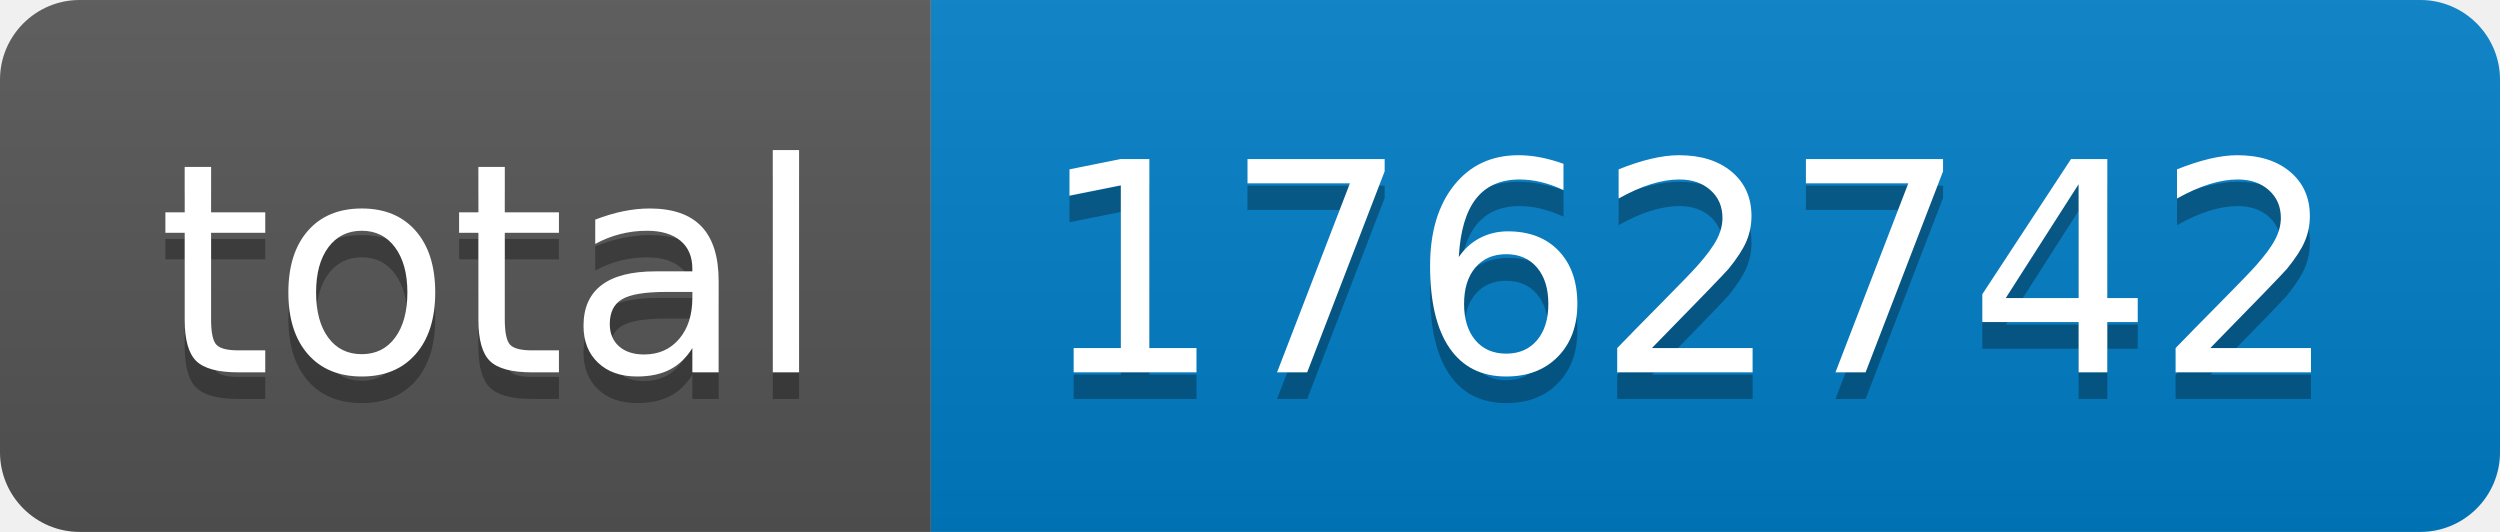
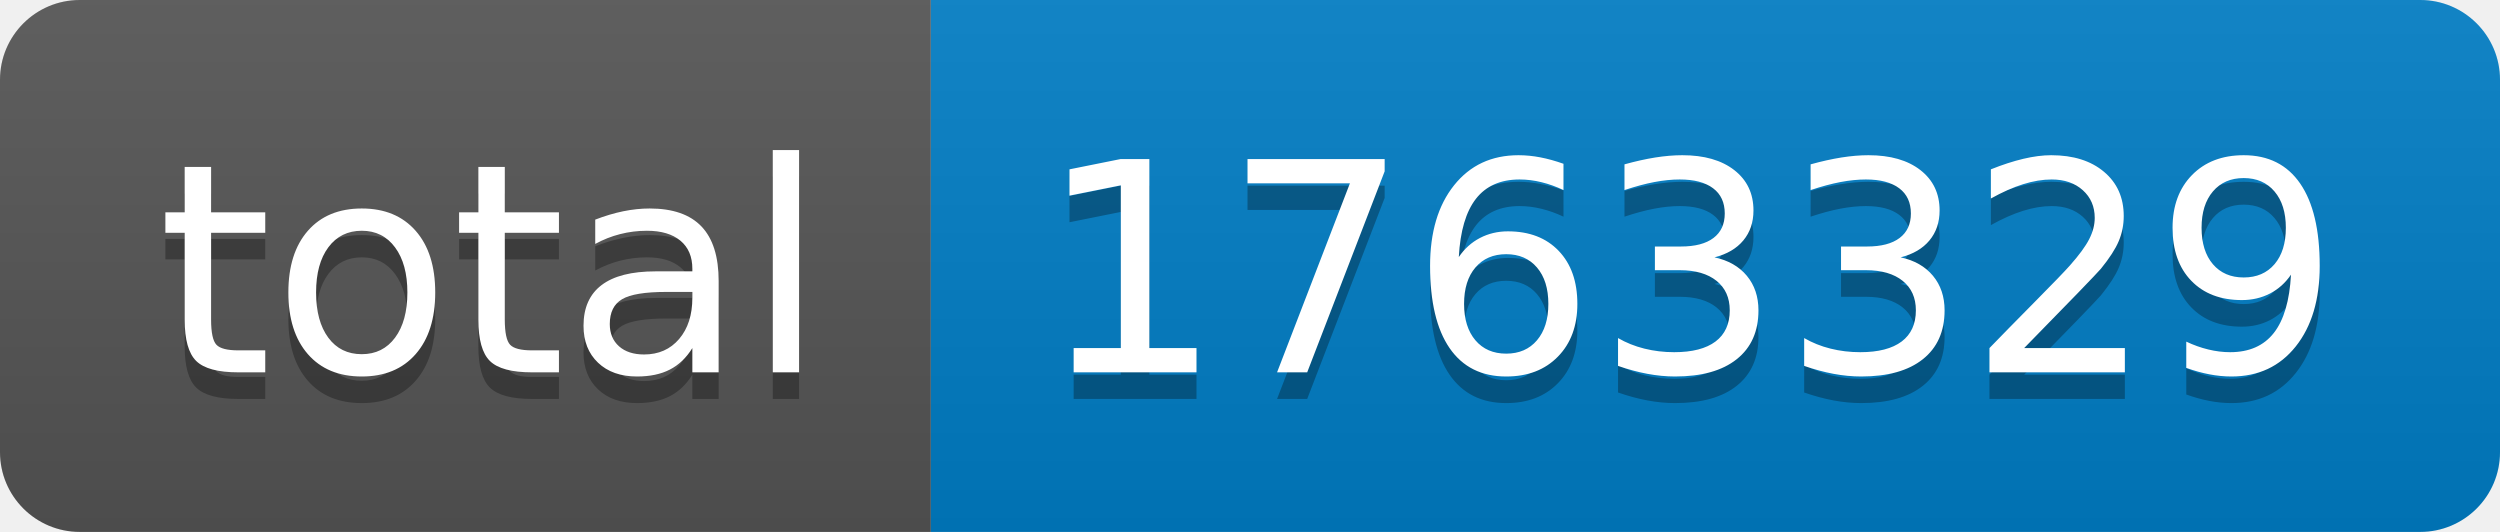
- <svg xmlns="http://www.w3.org/2000/svg" width="94" height="20" role="img" aria-label="total: 1762742">
+ <svg xmlns="http://www.w3.org/2000/svg" width="94" height="20" role="img" aria-label="total: 1763329">
  <linearGradient id="s" x2="0" y2="100%">
    <stop offset="0" stop-color="#bbb" stop-opacity=".1" />
    <stop offset="1" stop-opacity=".1" />
  </linearGradient>
  <clipPath id="r">
    <rect width="94" height="20" rx="3" fill="#fff" />
  </clipPath>
  <g clip-path="url(#r)">
    <rect width="35" height="20" fill="#555" />
    <rect x="35" width="59" height="20" fill="#007ec6" />
    <rect width="94" height="20" fill="url(#s)" />
  </g>
  <g fill="#fff" text-anchor="middle" font-family="Verdana,Geneva,DejaVu Sans,sans-serif" text-rendering="geometricPrecision" font-size="110">
    <text aria-hidden="true" x="185" y="150" fill="#010101" fill-opacity=".3" transform="scale(.1)" textLength="250">total</text>
    <text x="185" y="140" transform="scale(.1)" fill="#fff" textLength="250">total</text>
-     <text aria-hidden="true" x="635" y="150" fill="#010101" fill-opacity=".3" transform="scale(.1)" textLength="490">1762742</text>
-     <text x="635" y="140" transform="scale(.1)" fill="#fff" textLength="490">1762742</text>
+     <text aria-hidden="true" x="635" y="150" fill="#010101" fill-opacity=".3" transform="scale(.1)" textLength="490">1763329</text>
+     <text x="635" y="140" transform="scale(.1)" fill="#fff" textLength="490">1763329</text>
  </g>
</svg>
